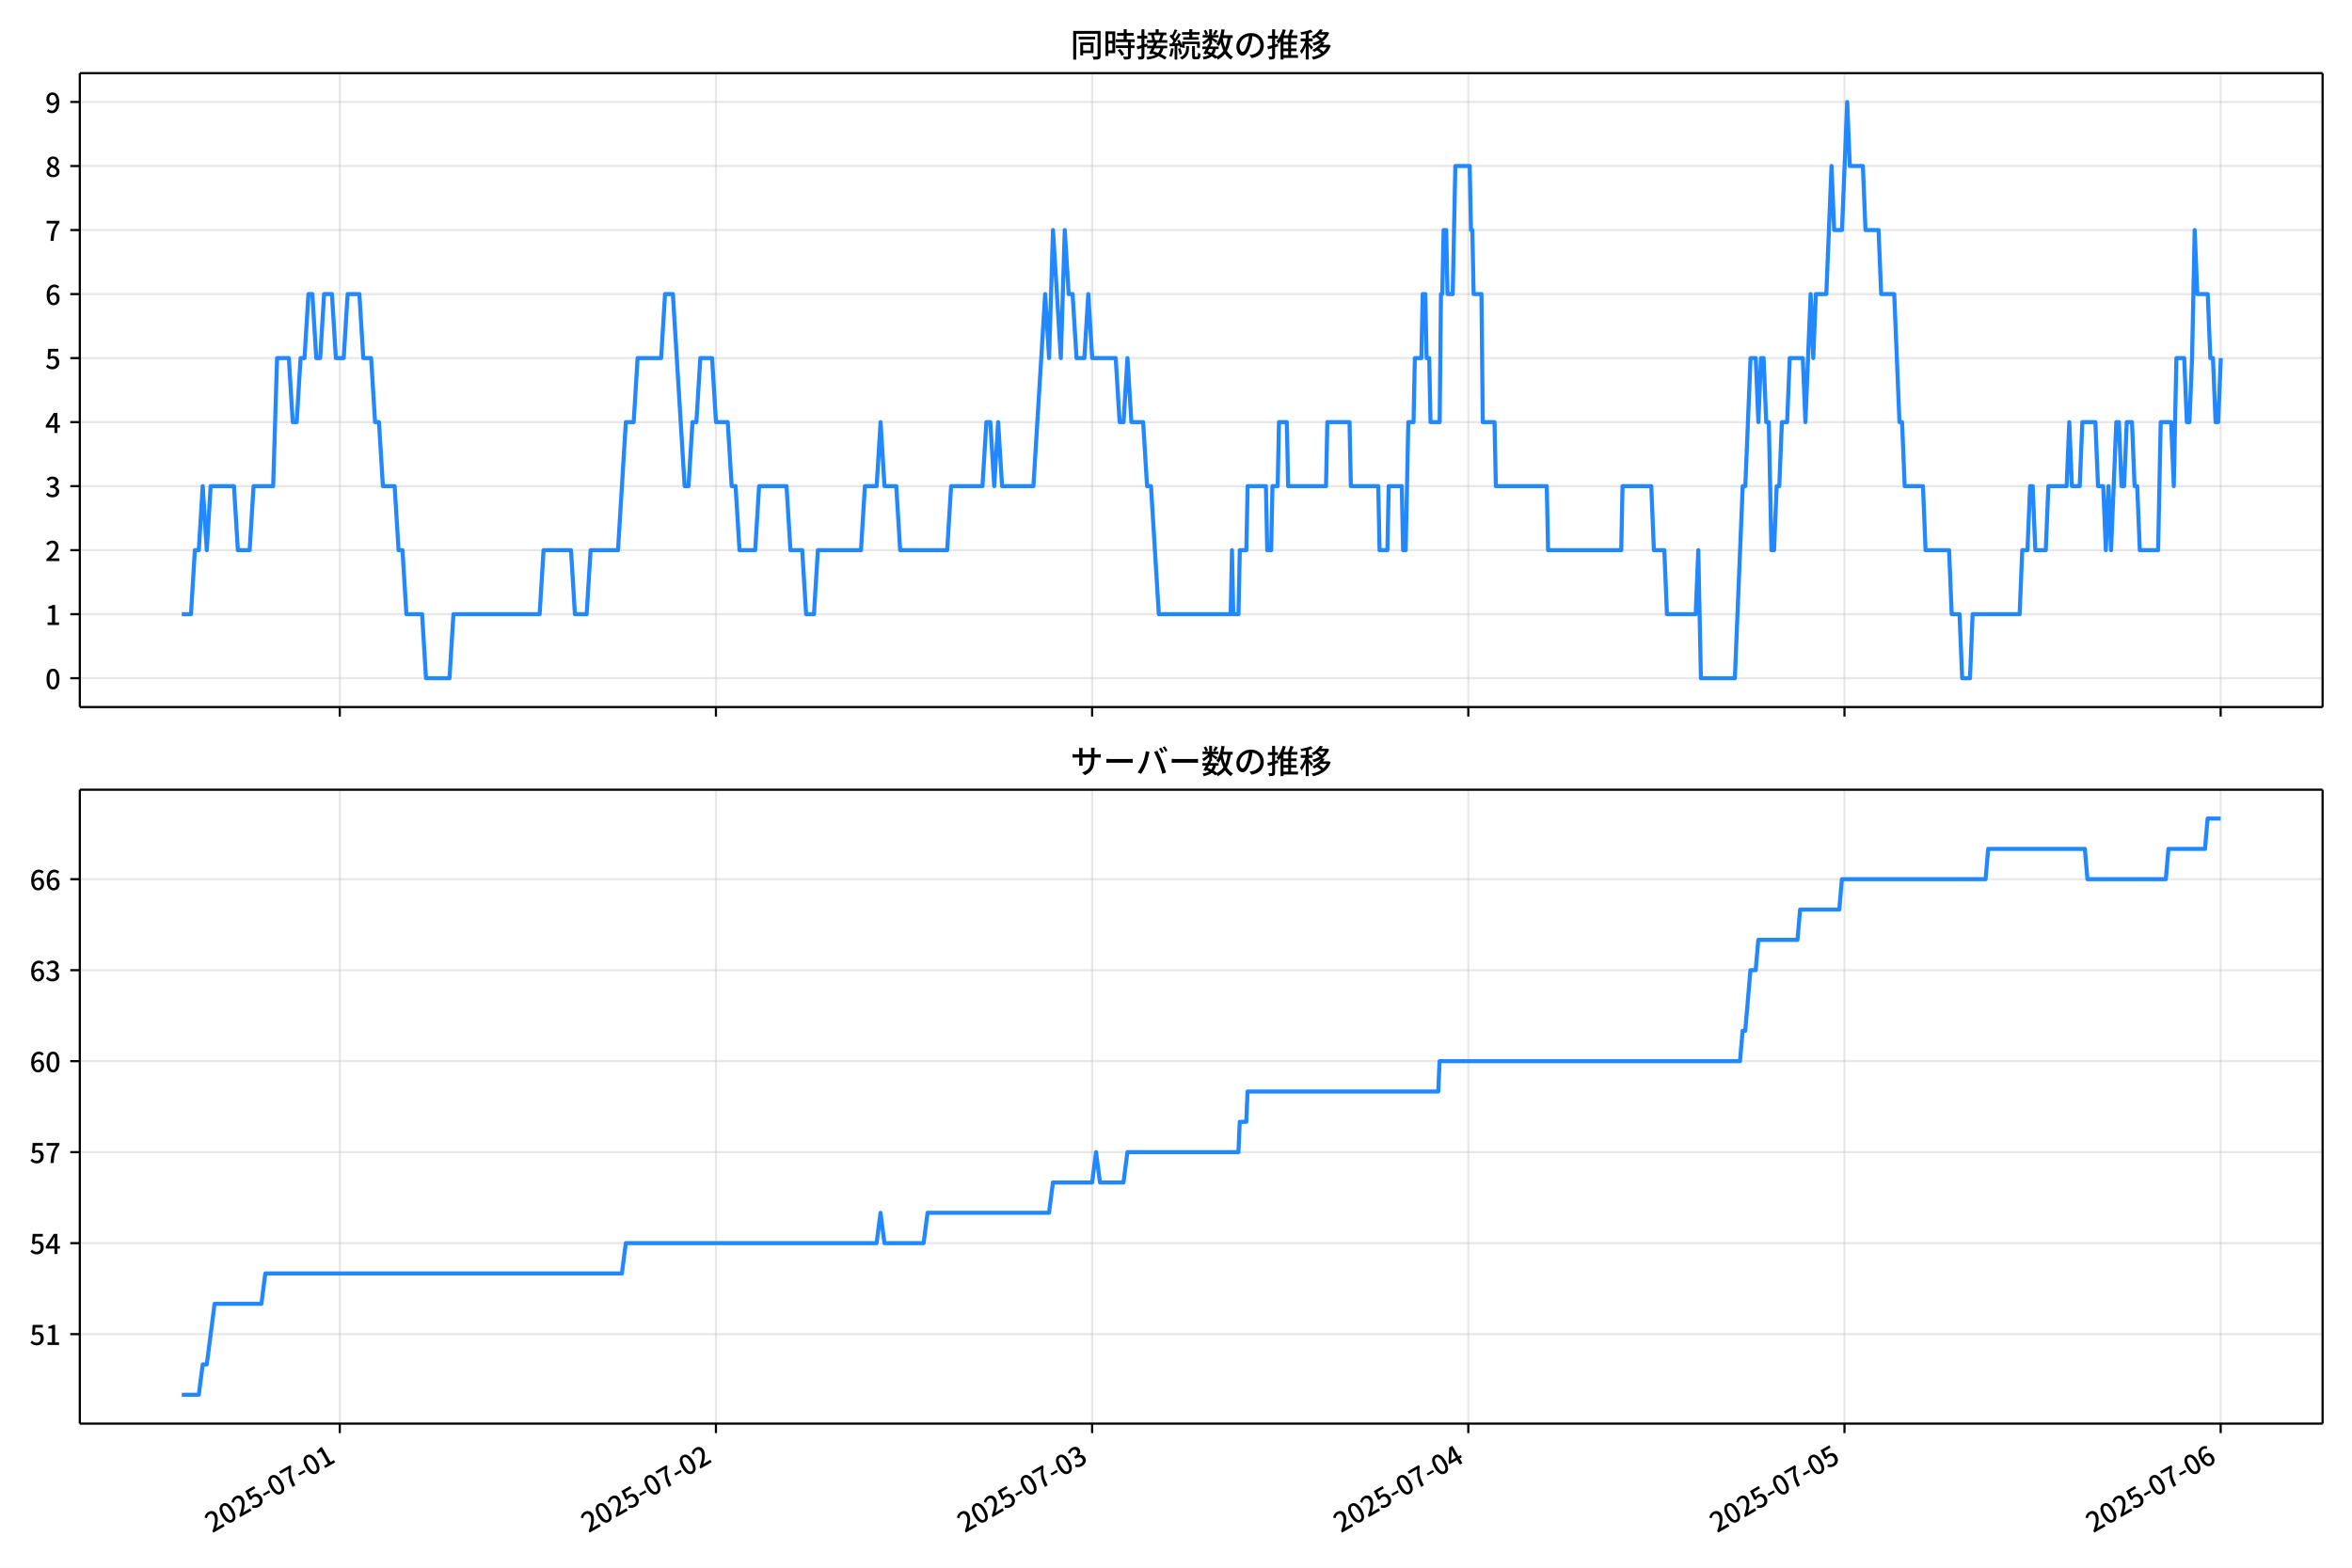
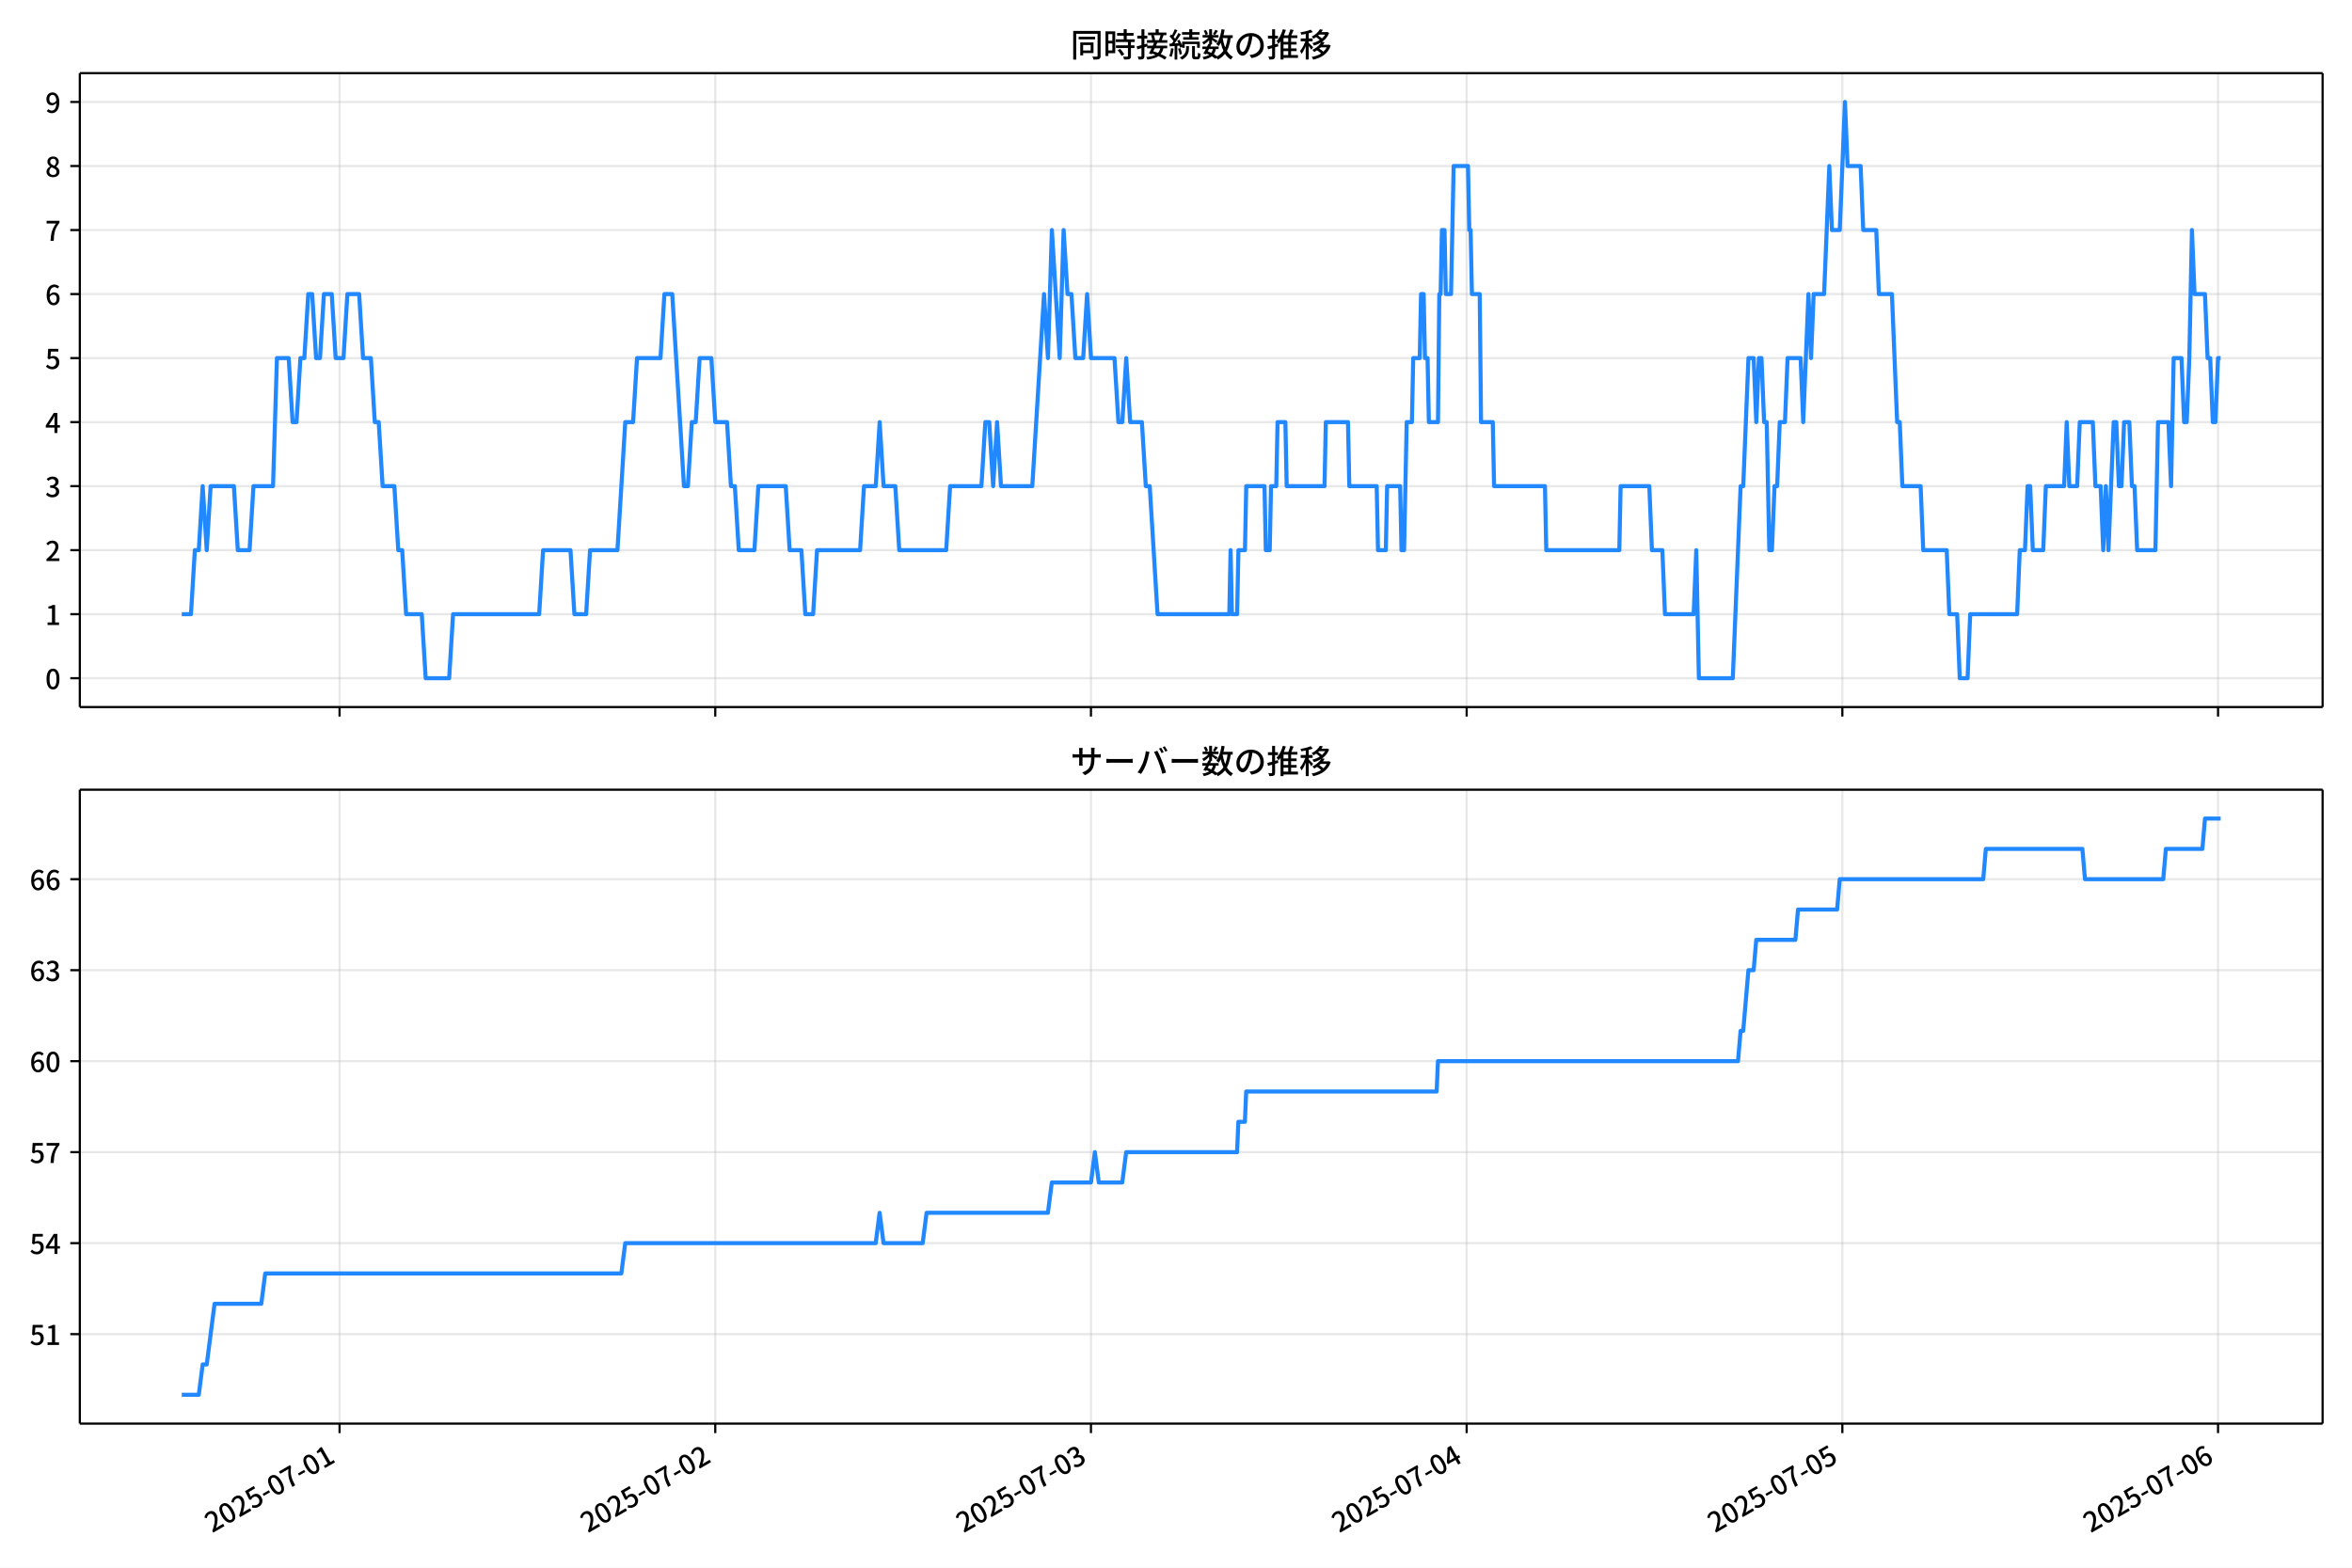
<svg xmlns="http://www.w3.org/2000/svg" xmlns:xlink="http://www.w3.org/1999/xlink" version="1.1" viewBox="0 0 864 576">
  <defs>
    <style type="text/css">*{stroke-linejoin: round; stroke-linecap: butt}</style>
  </defs>
  <g id="aa">
    <g id="ab">
      <path d="m0 576h864v-576h-864z" fill="#fff" />
    </g>
    <g id="ac">
      <g id="ad">
        <path d="m29.32 259.78h823.88v-232.9h-823.88z" fill="#fff" />
      </g>
      <g id="ae">
        <g id="af">
          <g id="ag">
-             <path d="m124.81 259.78v-232.9" clip-path="url(#b)" fill="none" stroke="#b0b0b0" stroke-linecap="square" stroke-opacity=".3" stroke-width=".8" />
+             <path d="m124.74 259.78v-232.9" clip-path="url(#b)" fill="none" stroke="#b0b0b0" stroke-linecap="square" stroke-opacity=".3" stroke-width=".8" />
          </g>
          <g id="ah">
            <defs>
              <path id="f" d="m0 0v3.5" stroke="#000" stroke-width=".8" />
            </defs>
-             <use x="124.813" y="259.778" stroke="#000000" stroke-width=".8" xlink:href="#f" />
+             <use x="124.738" y="259.778" stroke="#000000" stroke-width=".8" xlink:href="#f" />
          </g>
        </g>
        <g id="ai">
          <g id="aj">
-             <path d="m263 259.78v-232.9" clip-path="url(#b)" fill="none" stroke="#b0b0b0" stroke-linecap="square" stroke-opacity=".3" stroke-width=".8" />
+             <path d="m262.75 259.78v-232.9" clip-path="url(#b)" fill="none" stroke="#b0b0b0" stroke-linecap="square" stroke-opacity=".3" stroke-width=".8" />
          </g>
          <g id="ak">
-             <use x="263" y="259.778" stroke="#000000" stroke-width=".8" xlink:href="#f" />
+             <use x="262.749" y="259.778" stroke="#000000" stroke-width=".8" xlink:href="#f" />
          </g>
        </g>
        <g id="al">
          <g id="am">
-             <path d="m401.19 259.78v-232.9" clip-path="url(#b)" fill="none" stroke="#b0b0b0" stroke-linecap="square" stroke-opacity=".3" stroke-width=".8" />
+             <path d="m400.76 259.78v-232.9" clip-path="url(#b)" fill="none" stroke="#b0b0b0" stroke-linecap="square" stroke-opacity=".3" stroke-width=".8" />
          </g>
          <g id="an">
-             <use x="401.188" y="259.778" stroke="#000000" stroke-width=".8" xlink:href="#f" />
+             <use x="400.76" y="259.778" stroke="#000000" stroke-width=".8" xlink:href="#f" />
          </g>
        </g>
        <g id="ao">
          <g id="ap">
-             <path d="m539.38 259.78v-232.9" clip-path="url(#b)" fill="none" stroke="#b0b0b0" stroke-linecap="square" stroke-opacity=".3" stroke-width=".8" />
+             <path d="m538.77 259.78v-232.9" clip-path="url(#b)" fill="none" stroke="#b0b0b0" stroke-linecap="square" stroke-opacity=".3" stroke-width=".8" />
          </g>
          <g id="aq">
-             <use x="539.376" y="259.778" stroke="#000000" stroke-width=".8" xlink:href="#f" />
+             <use x="538.771" y="259.778" stroke="#000000" stroke-width=".8" xlink:href="#f" />
          </g>
        </g>
        <g id="ar">
          <g id="as">
-             <path d="m677.56 259.78v-232.9" clip-path="url(#b)" fill="none" stroke="#b0b0b0" stroke-linecap="square" stroke-opacity=".3" stroke-width=".8" />
+             <path d="m676.78 259.78v-232.9" clip-path="url(#b)" fill="none" stroke="#b0b0b0" stroke-linecap="square" stroke-opacity=".3" stroke-width=".8" />
          </g>
          <g id="at">
-             <use x="677.563" y="259.778" stroke="#000000" stroke-width=".8" xlink:href="#f" />
+             <use x="676.782" y="259.778" stroke="#000000" stroke-width=".8" xlink:href="#f" />
          </g>
        </g>
        <g id="au">
          <g id="av">
-             <path d="m815.75 259.78v-232.9" clip-path="url(#b)" fill="none" stroke="#b0b0b0" stroke-linecap="square" stroke-opacity=".3" stroke-width=".8" />
+             <path d="m814.79 259.78v-232.9" clip-path="url(#b)" fill="none" stroke="#b0b0b0" stroke-linecap="square" stroke-opacity=".3" stroke-width=".8" />
          </g>
          <g id="aw">
-             <use x="815.751" y="259.778" stroke="#000000" stroke-width=".8" xlink:href="#f" />
+             <use x="814.793" y="259.778" stroke="#000000" stroke-width=".8" xlink:href="#f" />
          </g>
        </g>
      </g>
      <g id="ax">
        <g id="ay">
          <g id="az">
            <path d="m29.32 249.19h823.88" clip-path="url(#b)" fill="none" stroke="#b0b0b0" stroke-linecap="square" stroke-opacity=".3" stroke-width=".8" />
          </g>
          <g id="ba">
            <defs>
              <path id="c" d="m0 0h-3.5" stroke="#000" stroke-width=".8" />
            </defs>
            <use x="29.32" y="249.191" stroke="#000000" stroke-width=".8" xlink:href="#c" />
          </g>
          <g id="bb">
            <g transform="translate(16.62 253.18) scale(.1 -.1)">
              <defs>
                <path id="a" transform="scale(.015625)" d="m1830-90q-460 0-806 275-346 276-535 823-188 547-188 1366 0 820 188 1357 189 538 535 803 346 266 806 266 461 0 800-269 340-269 528-803 189-534 189-1354 0-819-189-1366-188-547-528-823-339-275-800-275zm0 589q237 0 422 185 186 186 288 599 103 413 103 1091 0 679-103 1082-102 403-288 582-185 180-422 180-236 0-422-180-186-179-292-582-105-403-105-1082 0-678 105-1091 106-413 292-599 186-185 422-185z" />
              </defs>
              <use xlink:href="#a" />
            </g>
          </g>
        </g>
        <g id="bc">
          <g id="bd">
            <path d="m29.32 225.67h823.88" clip-path="url(#b)" fill="none" stroke="#b0b0b0" stroke-linecap="square" stroke-opacity=".3" stroke-width=".8" />
          </g>
          <g id="be">
            <use x="29.32" y="225.666" stroke="#000000" stroke-width=".8" xlink:href="#c" />
          </g>
          <g id="bf">
            <g transform="translate(16.62 229.65) scale(.1 -.1)">
              <defs>
                <path id="m" transform="scale(.015625)" d="m544 0v608h1037v3277h-845v467q333 58 579 147 247 90 451 218h557v-4109h915v-608h-2694z" />
              </defs>
              <use xlink:href="#m" />
            </g>
          </g>
        </g>
        <g id="bg">
          <g id="bh">
            <path d="m29.32 202.14h823.88" clip-path="url(#b)" fill="none" stroke="#b0b0b0" stroke-linecap="square" stroke-opacity=".3" stroke-width=".8" />
          </g>
          <g id="bi">
            <use x="29.32" y="202.141" stroke="#000000" stroke-width=".8" xlink:href="#c" />
          </g>
          <g id="bj">
            <g transform="translate(16.62 206.13) scale(.1 -.1)">
              <defs>
                <path id="d" transform="scale(.015625)" d="m282 0v429q697 621 1164 1136 468 515 701 956 234 442 234 826 0 256-87 451-86 196-262 301-176 106-445 106-275 0-506-151-230-150-422-368l-416 410q301 333 637 518 336 186 803 186 429 0 749-176t496-493 176-745q0-455-224-919t-615-935q-390-470-889-950 186 20 394 36t374 16h1184v-634h-3046z" />
              </defs>
              <use xlink:href="#d" />
            </g>
          </g>
        </g>
        <g id="bk">
          <g id="bl">
            <path d="m29.32 178.62h823.88" clip-path="url(#b)" fill="none" stroke="#b0b0b0" stroke-linecap="square" stroke-opacity=".3" stroke-width=".8" />
          </g>
          <g id="bm">
            <use x="29.32" y="178.616" stroke="#000000" stroke-width=".8" xlink:href="#c" />
          </g>
          <g id="bn">
            <g transform="translate(16.62 182.6) scale(.1 -.1)">
              <defs>
                <path id="l" transform="scale(.015625)" d="m1715-90q-371 0-656 90t-503 240q-217 150-377 323l359 474q211-205 479-359 269-153 634-153 269 0 467 92 199 93 311 266t112 423q0 256-125 451t-429 300q-304 106-835 106v551q467 0 732 105 266 106 384 291 119 186 119 423 0 307-192 489-192 183-531 183-269 0-503-119-233-118-438-316l-384 460q282 256 614 413 333 157 737 157 422 0 748-144 327-144 512-413 186-269 186-659 0-403-221-685-221-281-592-422v-26q269-70 490-227t349-400 128-557q0-422-215-726-214-304-573-468-358-163-787-163z" />
              </defs>
              <use xlink:href="#l" />
            </g>
          </g>
        </g>
        <g id="bo">
          <g id="bp">
            <path d="m29.32 155.09h823.88" clip-path="url(#b)" fill="none" stroke="#b0b0b0" stroke-linecap="square" stroke-opacity=".3" stroke-width=".8" />
          </g>
          <g id="bq">
            <use x="29.32" y="155.091" stroke="#000000" stroke-width=".8" xlink:href="#c" />
          </g>
          <g id="br">
            <g transform="translate(16.62 159.08) scale(.1 -.1)">
              <defs>
                <path id="k" transform="scale(.015625)" d="m2170 0v3072q0 192 12 457 13 266 20 458h-26q-90-179-183-365-92-185-195-364l-921-1415h2579v-576h-3328v493l1875 2957h858v-4717h-691z" />
              </defs>
              <use xlink:href="#k" />
            </g>
          </g>
        </g>
        <g id="bs">
          <g id="bt">
            <path d="m29.32 131.57h823.88" clip-path="url(#b)" fill="none" stroke="#b0b0b0" stroke-linecap="square" stroke-opacity=".3" stroke-width=".8" />
          </g>
          <g id="bu">
            <use x="29.32" y="131.566" stroke="#000000" stroke-width=".8" xlink:href="#c" />
          </g>
          <g id="bv">
            <g transform="translate(16.62 135.55) scale(.1 -.1)">
              <defs>
                <path id="h" transform="scale(.015625)" d="m1715-90q-365 0-653 90t-506 237q-217 147-383 307l352 480q134-134 294-246t361-183q202-70 452-70 262 0 473 118 212 119 333 346 122 227 122 541 0 460-247 716-246 256-649 256-224 0-384-64t-365-198l-365 237 141 2240h2387v-627h-1747l-109-1204q154 77 307 118 154 42 340 42 397 0 723-160t518-490q192-329 192-847 0-519-224-887t-586-560q-361-192-777-192z" />
              </defs>
              <use xlink:href="#h" />
            </g>
          </g>
        </g>
        <g id="bw">
          <g id="bx">
            <path d="m29.32 108.04h823.88" clip-path="url(#b)" fill="none" stroke="#b0b0b0" stroke-linecap="square" stroke-opacity=".3" stroke-width=".8" />
          </g>
          <g id="by">
            <use x="29.32" y="108.041" stroke="#000000" stroke-width=".8" xlink:href="#c" />
          </g>
          <g id="bz">
            <g transform="translate(16.62 112.03) scale(.1 -.1)">
              <defs>
                <path id="j" transform="scale(.015625)" d="m1971-90q-339 0-634 144-294 144-518 435-224 292-352 733-128 442-128 1044 0 678 147 1161 148 483 397 784 250 301 570 445t665 144q397 0 688-147 292-147 490-359l-403-448q-128 154-327 253-198 99-409 99-307 0-567-182-259-182-413-605-153-422-153-1145 0-608 115-1002t326-589q212-195 493-195 212 0 375 121 163 122 259 343t96 522q0 300-90 511-89 212-259 320-169 109-419 109-211 0-451-134t-458-461l-25 538q134 192 313 323t374 201q196 71 375 71 397 0 694-163 298-163 467-490 170-326 170-825 0-468-195-817-195-348-512-544-317-195-701-195z" />
              </defs>
              <use xlink:href="#j" />
            </g>
          </g>
        </g>
        <g id="ca">
          <g id="cb">
            <path d="m29.32 84.516h823.88" clip-path="url(#b)" fill="none" stroke="#b0b0b0" stroke-linecap="square" stroke-opacity=".3" stroke-width=".8" />
          </g>
          <g id="cc">
            <use x="29.32" y="84.516" stroke="#000000" stroke-width=".8" xlink:href="#c" />
          </g>
          <g id="cd">
            <g transform="translate(16.62 88.501) scale(.1 -.1)">
              <defs>
                <path id="i" transform="scale(.015625)" d="m1235 0q32 646 109 1187t224 1024 384 941 576 938h-2208v627h3027v-455q-409-512-665-989-256-476-397-969t-205-1053-90-1251h-755z" />
              </defs>
              <use xlink:href="#i" />
            </g>
          </g>
        </g>
        <g id="ce">
          <g id="cf">
            <path d="m29.32 60.991h823.88" clip-path="url(#b)" fill="none" stroke="#b0b0b0" stroke-linecap="square" stroke-opacity=".3" stroke-width=".8" />
          </g>
          <g id="cg">
            <use x="29.32" y="60.991" stroke="#000000" stroke-width=".8" xlink:href="#c" />
          </g>
          <g id="ch">
            <g transform="translate(16.62 64.976) scale(.1 -.1)">
              <defs>
                <path id="x" transform="scale(.015625)" d="m1830-90q-441 0-787 163-345 164-547 448-202 285-202 650 0 314 122 557t314 419 403 291v32q-256 186-442 458-185 272-185 643 0 365 176 640t480 425q304 151 694 151 410 0 704-160t457-439q164-278 164-649 0-237-96-448t-234-381q-137-169-291-278v-32q218-115 397-285 179-169 288-406t109-557q0-346-189-628-189-281-532-448-342-166-803-166zm314 2708q205 198 310 419 106 221 106 464 0 211-83 384t-247 272q-163 99-393 99-288 0-480-183-192-182-192-502 0-256 134-429 135-172 359-294t486-230zm-294-2170q236 0 418 89 183 90 285 253 103 164 103 388 0 211-90 367-89 157-246 272-157 116-368 215t-454 195q-244-173-398-426-153-252-153-553 0-237 118-416 119-179 324-282 205-102 461-102z" />
              </defs>
              <use xlink:href="#x" />
            </g>
          </g>
        </g>
        <g id="ci">
          <g id="cj">
            <path d="m29.32 37.466h823.88" clip-path="url(#b)" fill="none" stroke="#b0b0b0" stroke-linecap="square" stroke-opacity=".3" stroke-width=".8" />
          </g>
          <g id="ck">
            <use x="29.32" y="37.466" stroke="#000000" stroke-width=".8" xlink:href="#c" />
          </g>
          <g id="cl">
            <g transform="translate(16.62 41.451) scale(.1 -.1)">
              <defs>
                <path id="w" transform="scale(.015625)" d="m1562-90q-410 0-708 150-297 151-502 356l403 461q141-160 346-256t422-96q224 0 425 102 202 103 352 333 151 230 237 614 87 384 87 941 0 589-115 970t-323 563-496 182q-205 0-372-118-166-118-262-336t-96-525q0-301 86-512 87-211 259-323 173-112 417-112 224 0 460 141 237 141 448 461l32-544q-134-180-313-314t-371-208-384-74q-391 0-689 166-297 167-467 496-169 330-169 823 0 467 195 816t515 541 698 192q339 0 636-138 298-137 519-419 221-281 349-710t128-1018q0-691-141-1187t-391-807q-249-310-563-461-313-150-652-150z" />
              </defs>
              <use xlink:href="#w" />
            </g>
          </g>
        </g>
      </g>
      <g id="cm">
-         <path d="m66.769 225.67h3.38l1.436-23.525h1.444l1.436-23.525 1.492 23.525 1.433-23.525h8.557l1.44 23.525h4.318l1.44-23.525h7.197l1.44-47.05h4.318l1.44 23.525h1.44l1.44-23.525h1.44l1.44-23.525h1.44l1.44 23.525h1.44l1.44-23.525h2.879l1.44 23.525h2.879l1.44-23.525h4.318l1.44 23.525h2.879l1.44 23.525h1.44l1.44 23.525h4.318l1.44 23.525h1.44l1.44 23.525h5.758l1.44 23.525h8.637l1.44-23.525h31.668l1.44-23.525h10.076l1.44 23.525h4.318l1.44-23.525h10.076l2.879-47.05h2.879l1.44-23.525h8.637l1.44-23.525h2.879l4.318 70.575h1.44l1.44-23.525h1.44l1.44-23.525h4.318l1.44 23.525h4.318l1.44 23.525h1.44l1.44 23.525h5.758l1.44-23.525h10.076l1.44 23.525h4.318l1.44 23.525h2.879l1.44-23.525h15.834l1.44-23.525h4.318l1.44-23.525 1.44 23.525h4.318l1.44 23.525h17.273l1.44-23.525h11.516l1.44-23.525h1.44l1.44 23.525 1.44-23.525 1.44 23.525h11.516l4.318-70.575 1.44 23.525 1.44-47.05 2.879 47.05 1.44-47.05 1.44 23.525h1.44l1.44 23.525h2.879l1.44-23.525 1.44 23.525h8.637l1.44 23.525h1.44l1.44-23.525 1.44 23.525h4.318l1.44 23.525h1.44l2.879 47.05h26.39l.48-23.525.48 23.525h1.919l.48-23.525h2.399l.48-23.525h6.718l.48 23.525h1.44l.48-23.525h1.919l.48-23.525h2.879l.48 23.525h13.915l.48-23.525h8.157l.48 23.525h10.076l.48 23.525h2.879l.48-23.525h4.798l.48 23.525h.96l.96-47.05h1.919l.48-23.525h2.399l.48-23.525h.96l.48 23.525h.96l.48 23.525h3.359l.48-47.05h.48l.48-23.525h.96l.48 23.525h1.919l.96-47.05h5.278l.48 23.525h.48l.48 23.525h2.879l.48 47.05h4.318l.48 23.525h18.713l.48 23.525h26.87l.48-23.525h10.556l.96 23.525h3.838l.96 23.525h10.556l.96-23.525.96 47.05h12.475l2.879-70.575h.96l1.919-47.05h1.919l.96 23.525.96-23.525h.96l.96 23.525h.96l.96 47.05h.96l.96-23.525h.96l.96-23.525h1.919l.96-23.525h4.798l.96 23.525 1.919-47.05.96 23.525.96-23.525h3.838l1.919-47.05.96 23.525h2.879l1.919-47.05.96 23.525h4.798l.96 23.525h4.798l.96 23.525h4.798l1.919 47.05h.96l.96 23.525h6.718l.96 23.525h8.637l.96 23.525h2.879l.96 23.525h2.879l.96-23.525h17.273l.96-23.525h1.919l.96-23.525h.96l.96 23.525h3.838l.96-23.525h6.718l.96-23.525.96 23.525h2.879l.96-23.525h4.798l.96 23.525h1.919l.96 23.525.96-23.525.96 23.525 1.919-47.05h.96l.96 23.525h.96l.96-23.525h1.919l.96 23.525h.96l.96 23.525h6.718l.96-47.05h3.838l.96 23.525.96-47.05h2.879l.96 23.525h.96l.96-23.525.96-47.05.96 23.525h3.838l.96 23.525h.96l.96 23.525h.96l.96-23.525v0" clip-path="url(#b)" fill="none" stroke="#28f" stroke-linecap="square" stroke-width="1.5" />
+         <path d="m66.769 225.67h3.375l1.434-23.525h1.442l1.434-23.525 1.49 23.525 1.431-23.525h8.546l1.438 23.525h4.313l1.438-23.525h7.188l1.438-47.05h4.313l1.438 23.525h1.438l1.438-23.525h1.438l1.438-23.525h1.438l1.438 23.525h1.438l1.438-23.525h2.875l1.438 23.525h2.875l1.438-23.525h4.313l1.438 23.525h2.875l1.438 23.525h1.438l1.438 23.525h4.313l1.438 23.525h1.438l1.438 23.525h5.75l1.438 23.525h8.626l1.438-23.525h31.627l1.438-23.525h10.063l1.438 23.525h4.313l1.438-23.525h10.063l2.875-47.05h2.875l1.438-23.525h8.626l1.438-23.525h2.875l4.313 70.575h1.438l1.438-23.525h1.438l1.438-23.525h4.313l1.438 23.525h4.313l1.438 23.525h1.438l1.438 23.525h5.75l1.438-23.525h10.063l1.438 23.525h4.313l1.438 23.525h2.875l1.438-23.525h15.814l1.438-23.525h4.313l1.438-23.525 1.438 23.525h4.313l1.438 23.525h17.251l1.438-23.525h11.501l1.438-23.525h1.438l1.438 23.525 1.438-23.525 1.438 23.525h11.501l4.313-70.575 1.438 23.525 1.438-47.05 2.875 47.05 1.438-47.05 1.438 23.525h1.438l1.438 23.525h2.875l1.438-23.525 1.438 23.525h8.626l1.438 23.525h1.438l1.438-23.525 1.438 23.525h4.313l1.438 23.525h1.438l2.875 47.05h26.356l.479-23.525.479 23.525h1.917l.479-23.525h2.396l.479-23.525h6.709l.479 23.525h1.438l.479-23.525h1.917l.479-23.525h2.875l.479 23.525h13.897l.479-23.525h8.146l.479 23.525h10.063l.479 23.525h2.875l.479-23.525h4.792l.479 23.525h.958l.958-47.05h1.917l.479-23.525h2.396l.479-23.525h.958l.479 23.525h.958l.479 23.525h3.354l.479-47.05h.479l.479-23.525h.958l.479 23.525h1.917l.958-47.05h5.271l.479 23.525h.479l.479 23.525h2.875l.479 47.05h4.313l.479 23.525h18.689l.479 23.525h26.835l.479-23.525h10.542l.958 23.525h3.834l.958 23.525h10.542l.958-23.525.958 47.05h12.459l2.875-70.575h.958l1.917-47.05h1.917l.958 23.525.958-23.525h.958l.958 23.525h.958l.958 47.05h.958l.958-23.525h.958l.958-23.525h1.917l.958-23.525h4.792l.958 23.525 1.917-47.05.958 23.525.958-23.525h3.834l1.917-47.05.958 23.525h2.875l1.917-47.05.958 23.525h4.792l.958 23.525h4.792l.958 23.525h4.792l1.917 47.05h.958l.958 23.525h6.709l.958 23.525h8.626l.958 23.525h2.875l.958 23.525h2.875l.958-23.525h17.251l.958-23.525h1.917l.958-23.525h.958l.958 23.525h3.834l.958-23.525h6.709l.958-23.525.958 23.525h2.875l.958-23.525h4.792l.958 23.525h1.917l.958 23.525.958-23.525.958 23.525 1.917-47.05h.958l.958 23.525h.958l.958-23.525h1.917l.958 23.525h.958l.958 23.525h6.709l.958-47.05h3.834l.958 23.525.958-47.05h2.875l.958 23.525h.958l.958-23.525.958-47.05.958 23.525h3.834l.958 23.525h.958l.958 23.525h.958l.958-23.525h.958v0" clip-path="url(#b)" fill="none" stroke="#28f" stroke-linecap="square" stroke-width="1.5" />
      </g>
      <g id="cn">
        <path d="m29.32 259.78v-232.9" fill="none" stroke="#000" stroke-linecap="square" stroke-width=".8" />
      </g>
      <g id="co">
        <path d="m853.2 259.78v-232.9" fill="none" stroke="#000" stroke-linecap="square" stroke-width=".8" />
      </g>
      <g id="cp">
        <path d="m29.32 259.78h823.88" fill="none" stroke="#000" stroke-linecap="square" stroke-width=".8" />
      </g>
      <g id="cq">
        <path d="m29.32 26.88h823.88" fill="none" stroke="#000" stroke-linecap="square" stroke-width=".8" />
      </g>
      <g id="cr">
        <g transform="translate(393.26 20.88) scale(.12 -.12)">
          <defs>
            <path id="v" transform="scale(.015625)" d="m1587 3936h3232v-518h-3232v518zm320-1114h557v-2534h-557v2534zm301 0h2291v-2086h-2291v512h1734v1069h-1734v505zm-1683 2260h5113v-570h-4524v-5056h-589v5626zm4768 0h595v-4896q0-250-67-397t-227-218q-160-77-426-96t-675-19q-13 83-45 192t-77 218q-45 108-89 185 281-13 527-13 247 0 330 0 83 7 118 42 36 35 36 112v4890z" />
            <path id="t" transform="scale(.015625)" d="m2714 4672h3238v-525h-3238v525zm-244-1235h3712v-538h-3712v538zm20-1184h3635v-531h-3635v531zm1523 3155h595v-2310h-595v2310zm832-2451h589v-2823q0-230-61-364-61-135-227-199-167-70-423-86t-633-16q-20 121-78 285-57 163-121 284 275-6 509-9t310-3q77 6 106 28 29 23 29 93v2810zm-2023-1677 487 282q153-160 313-352t294-381q135-189 206-343l-519-313q-64 153-189 348-124 196-278 394-154 199-314 365zm-2086 3718h1619v-4281h-1619v544h1056v3187h-1056v550zm32-1843h1293v-537h-1293v537zm-320 1843h563v-4832h-563v4832z" />
            <path id="u" transform="scale(.015625)" d="m3866 5408h614v-870h-614v870zm-1479-653h3597v-518h-3597v518zm-230-1485h4e3v-518h-4e3v518zm825 922 519 102q64-160 121-342 58-182 96-352 39-170 45-304l-544-128q-6 134-42 313-35 180-83 365-48 186-112 346zm1856 109 589-71q-96-275-202-557-105-281-195-486l-518 77q58 147 122 329 64 183 118 372t86 336zm-2643-2106h3943v-518h-3943v518zm1408 685 602-115q-167-371-362-784t-390-797-362-685l-525 179q160 288 346 666t368 784 323 752zm-659-2157 358 403q352-102 733-240 381-137 752-304 371-166 697-336 327-169 558-329l-384-461q-218 160-532 336-313 176-685 345-371 170-755 323-384 154-742 263zm1894 1114 583-71q-122-550-353-944-230-393-604-662t-922-435q-547-167-1296-269-25 128-93 269-67 141-137 230 678 64 1168 192t819 349q330 221 531 550 202 330 304 791zm-4684 217q396 90 953 240 557 151 1120 311l77-544q-525-154-1053-311-528-156-963-284l-134 588zm121 2093h1965v-563h-1965v563zm819 1248h576v-5229q0-236-51-374t-192-208q-141-77-355-99-214-23-541-16-13 115-64 288t-109 294q205-6 381-6t234 0q64 0 92 28 29 29 29 93v5229z" />
            <path id="s" transform="scale(.015625)" d="m4058 5408h595v-1798h-595v1798zm-1415-563h3443v-499h-3443v499zm231-992h3008v-499h-3008v499zm-224-877h3475v-1203h-531v729h-2432v-729h-512v1203zm1964-877h551v-1881q0-122 22-157 23-35 106-35 25 0 92 0 68 0 135 0t99 0q51 0 83 54t45 224 19 515q90-70 234-131t259-93q-19-429-83-662-64-234-183-326-118-93-316-93-39 0-103 0t-134 0-138 0q-67 0-99 0-237 0-365 64t-176 218q-48 153-48 422v1881zm-1164-6h550v-455q0-243-48-528-48-284-186-579-137-294-409-572-272-279-727-503-70 90-192 208-121 118-230 195 416 205 665 438 250 234 371 474 122 240 164 467 42 228 42 413v442zm-2240 3309 524-192q-121-244-259-503-137-259-275-496t-259-416l-410 173q122 186 246 438 125 253 240 515 116 263 193 481zm716-743 500-230q-224-359-496-756-272-396-548-764-275-368-518-650l-358 205q179 211 377 483 199 272 387 569 189 298 358 592 170 295 298 551zm-1721-665 307 403q166-154 339-340 173-185 320-364t224-327l-326-460q-77 160-218 348-141 189-314 384-172 196-332 356zm1485-832 435 179q128-211 249-458 122-246 215-474 93-227 137-412l-473-211q-32 185-119 422-86 237-201 486-115 250-243 468zm-1530-583q422 26 998 54 576 29 1184 68l7-499q-570-45-1127-84-556-38-992-70l-70 531zm1702-992 436 135q121-276 214-596t118-556l-454-148q-26 237-112 563-86 327-202 602zm-1363 109 499-83q-57-455-163-897-105-441-253-748-51 32-134 73-83 42-170 83-86 42-144 62 148 294 234 697t131 813zm691 627h525v-2861h-525v2861z" />
            <path id="o" transform="scale(.015625)" d="m224 2022h3187v-499h-3187v499zm51 2247h3111v-487h-3111v487zm1127-1735 563-121q-154-320-333-672t-352-679q-173-326-326-582l-532 173q148 243 324 566t345 669q170 346 311 646zm934-832 563-64q-89-480-262-838t-461-614-701-432-976-298q-25 128-99 269t-157 237q659 102 1085 303 426 202 666 554t342 883zm422 3597 519-211q-147-218-298-436-150-217-278-377l-403 186q121 173 252 413 132 240 208 425zm-1203 109h563v-2957h-563v2957zm-1075-320 448 186q134-192 246-420 112-227 157-393l-467-211q-38 172-147 406t-237 432zm1094-1050 397-236q-160-263-400-529-240-265-519-489-278-224-553-378-51 103-141 237-89 135-179 218 269 109 534 294 266 186 493 416 228 231 368 467zm487-204q83-45 246-145 163-99 352-211t346-211 221-150l-327-423q-83 77-230 198-147 122-317 253-170 132-327 250-156 119-259 189l295 250zm1798 396h2311v-556h-2311v556zm115 1178 615-90q-103-640-263-1235t-384-1101q-224-505-512-889-44 57-134 134t-186 157-166 125q275 339 473 796 199 458 340 995 141 538 217 1108zm1223-1510 614-58q-147-1101-445-1940-297-838-813-1443-515-604-1321-1014-26 71-90 177-64 105-134 208-70 102-128 159 742 346 1212 880 471 535 730 1290 260 755 375 1741zm-1005-135q134-851 387-1597 253-745 659-1305 407-560 1002-874-70-57-154-150-83-93-154-189-70-96-121-179-633 371-1056 988-422 618-688 1434-265 816-425 1783l550 89zm-3309-3065 327 416q377-148 754-330 378-182 701-378 324-195 548-368l-416-435q-211 179-519 378-307 198-666 383-358 186-729 334z" />
            <path id="r" transform="scale(.015625)" d="m3686 4378q-64-493-163-1041-99-547-265-1084-192-653-432-1104t-522-688-595-237q-320 0-596 221-275 221-448 621-172 400-172 931 0 537 220 1017 221 480 611 851 391 372 909 583 519 211 1121 211 576 0 1040-186 464-185 793-515 330-329 502-771 173-441 173-941 0-672-278-1194-278-521-816-851-538-329-1318-444l-378 601q166 20 307 42t263 48q307 70 585 217 279 148 496 375 218 227 342 534 125 308 125 692t-122 713q-121 330-358 573-236 243-582 380-346 138-781 138-525 0-935-186-409-185-694-489-284-304-432-656-147-352-147-678 0-365 89-605 90-240 224-355 135-115 276-115t288 144 297 457q151 314 298 800 147 461 246 982 100 522 145 1021l684-12z" />
            <path id="p" transform="scale(.015625)" d="m2995 2925h2893v-519h-2893v519zm0-1280h2893v-519h-2893v519zm-64-1299h3232v-557h-3232v557zm1312 3577h563v-3763h-563v3763zm429 1466 634-141q-154-390-340-794-185-403-339-684l-512 140q103 199 208 458 106 259 195 528 90 269 154 493zm-1472 25 582-147q-153-518-371-1018-217-499-483-931t-573-758q-38 64-109 160-70 96-147 198-77 103-141 160 416 416 733 1034t509 1302zm128-1203h2720v-537h-2720v-4205h-582v4422l313 320h269zm-3174-2157q396 90 953 240 557 151 1120 311l77-544q-525-154-1053-311-528-156-963-284l-134 588zm121 2093h1965v-563h-1965v563zm819 1248h576v-5229q0-236-51-374t-192-208q-141-77-355-99-214-23-541-16-13 115-64 288t-109 294q205-6 381-6t234 0q64 0 92 28 29 29 29 93v5229z" />
            <path id="n" transform="scale(.015625)" d="m4051 5402 595-109q-281-493-729-941t-1107-806q-39 64-106 144t-141 153q-73 74-137 119 608 288 1011 678t614 762zm-77-557h1511v-493h-1863l352 493zm1293 0h109l109 25 384-179q-192-505-496-905t-695-701q-390-301-845-519-454-217-947-358-44 109-137 253t-176 227q448 109 867 294 419 186 777 445 359 259 631 592t419 730v96zm-1990-954 377 307q167-96 336-218 170-121 320-249 151-128 247-237l-397-332q-90 108-237 236t-317 259q-169 132-329 234zm1107-934 595-109q-307-538-803-1031-496-492-1232-876-38 64-102 144t-138 156q-74 77-138 116 455 217 807 483t604 554q253 288 407 563zm-90-589h1460v-506h-1818l358 506zm1268 0h121l109 26 384-167q-192-614-531-1075t-787-794q-448-332-983-553-534-221-1129-355-45 115-132 269-86 153-176 249 551 96 1043 285 493 189 903 473 410 285 714 669t464 883v90zm-2132-1056 410 339q186-102 384-237 198-134 371-275t282-269l-435-371q-103 128-270 272-166 144-361 288t-381 253zm-2150 3533h589v-5376h-589v5376zm-992-1242h2336v-569h-2336v569zm1024-224 365-160q-96-339-231-707-134-368-291-727-157-358-336-672-179-313-365-537-44 128-134 291t-160 272q173 192 339 457 167 266 323 570 157 304 282 618t208 595zm941 1946 416-467q-314-122-695-221-380-99-784-173-403-74-780-131-20 102-71 236-51 135-102 231 358 58 732 138 375 80 711 179t573 208zm-397-2579q58-45 179-170 122-125 266-266 144-140 259-265t160-183l-352-473q-58 102-157 255-99 154-218 317-118 164-227 311-108 147-185 237l275 237z" />
          </defs>
          <use xlink:href="#v" />
          <use transform="translate(100)" xlink:href="#t" />
          <use transform="translate(200)" xlink:href="#u" />
          <use transform="translate(300)" xlink:href="#s" />
          <use transform="translate(400)" xlink:href="#o" />
          <use transform="translate(500)" xlink:href="#r" />
          <use transform="translate(600)" xlink:href="#p" />
          <use transform="translate(700)" xlink:href="#n" />
        </g>
      </g>
    </g>
    <g id="cs">
      <g id="ct">
        <path d="m29.32 523.06h823.88v-232.9h-823.88z" fill="#fff" />
      </g>
      <g id="cu">
        <g id="cv">
          <g id="cw">
-             <path d="m124.81 523.06v-232.9" clip-path="url(#e)" fill="none" stroke="#b0b0b0" stroke-linecap="square" stroke-opacity=".3" stroke-width=".8" />
+             <path d="m124.74 523.06v-232.9" clip-path="url(#e)" fill="none" stroke="#b0b0b0" stroke-linecap="square" stroke-opacity=".3" stroke-width=".8" />
          </g>
          <g id="cx">
-             <use x="124.813" y="523.055" stroke="#000000" stroke-width=".8" xlink:href="#f" />
+             <use x="124.738" y="523.055" stroke="#000000" stroke-width=".8" xlink:href="#f" />
          </g>
          <g id="cy">
-             <g transform="translate(78.023 563.33) rotate(-30) scale(.1 -.1)">
+             <g transform="translate(77.949 563.33) rotate(-30) scale(.1 -.1)">
              <defs>
                <path id="g" transform="scale(.015625)" d="m301 1536v544h1689v-544h-1689z" />
              </defs>
              <use xlink:href="#d" />
              <use transform="translate(57)" xlink:href="#a" />
              <use transform="translate(114)" xlink:href="#d" />
              <use transform="translate(171)" xlink:href="#h" />
              <use transform="translate(228)" xlink:href="#g" />
              <use transform="translate(263.7)" xlink:href="#a" />
              <use transform="translate(320.7)" xlink:href="#i" />
              <use transform="translate(377.7)" xlink:href="#g" />
              <use transform="translate(413.4)" xlink:href="#a" />
              <use transform="translate(470.4)" xlink:href="#m" />
            </g>
          </g>
        </g>
        <g id="cz">
          <g id="da">
-             <path d="m263 523.06v-232.9" clip-path="url(#e)" fill="none" stroke="#b0b0b0" stroke-linecap="square" stroke-opacity=".3" stroke-width=".8" />
+             <path d="m262.75 523.06v-232.9" clip-path="url(#e)" fill="none" stroke="#b0b0b0" stroke-linecap="square" stroke-opacity=".3" stroke-width=".8" />
          </g>
          <g id="db">
-             <use x="263" y="523.055" stroke="#000000" stroke-width=".8" xlink:href="#f" />
+             <use x="262.749" y="523.055" stroke="#000000" stroke-width=".8" xlink:href="#f" />
          </g>
          <g id="dc">
-             <g transform="translate(216.21 563.33) rotate(-30) scale(.1 -.1)">
+             <g transform="translate(215.96 563.33) rotate(-30) scale(.1 -.1)">
              <use xlink:href="#d" />
              <use transform="translate(57)" xlink:href="#a" />
              <use transform="translate(114)" xlink:href="#d" />
              <use transform="translate(171)" xlink:href="#h" />
              <use transform="translate(228)" xlink:href="#g" />
              <use transform="translate(263.7)" xlink:href="#a" />
              <use transform="translate(320.7)" xlink:href="#i" />
              <use transform="translate(377.7)" xlink:href="#g" />
              <use transform="translate(413.4)" xlink:href="#a" />
              <use transform="translate(470.4)" xlink:href="#d" />
            </g>
          </g>
        </g>
        <g id="dd">
          <g id="de">
-             <path d="m401.19 523.06v-232.9" clip-path="url(#e)" fill="none" stroke="#b0b0b0" stroke-linecap="square" stroke-opacity=".3" stroke-width=".8" />
+             <path d="m400.76 523.06v-232.9" clip-path="url(#e)" fill="none" stroke="#b0b0b0" stroke-linecap="square" stroke-opacity=".3" stroke-width=".8" />
          </g>
          <g id="df">
-             <use x="401.188" y="523.055" stroke="#000000" stroke-width=".8" xlink:href="#f" />
+             <use x="400.76" y="523.055" stroke="#000000" stroke-width=".8" xlink:href="#f" />
          </g>
          <g id="dg">
-             <g transform="translate(354.4 563.33) rotate(-30) scale(.1 -.1)">
+             <g transform="translate(353.97 563.33) rotate(-30) scale(.1 -.1)">
              <use xlink:href="#d" />
              <use transform="translate(57)" xlink:href="#a" />
              <use transform="translate(114)" xlink:href="#d" />
              <use transform="translate(171)" xlink:href="#h" />
              <use transform="translate(228)" xlink:href="#g" />
              <use transform="translate(263.7)" xlink:href="#a" />
              <use transform="translate(320.7)" xlink:href="#i" />
              <use transform="translate(377.7)" xlink:href="#g" />
              <use transform="translate(413.4)" xlink:href="#a" />
              <use transform="translate(470.4)" xlink:href="#l" />
            </g>
          </g>
        </g>
        <g id="dh">
          <g id="di">
-             <path d="m539.38 523.06v-232.9" clip-path="url(#e)" fill="none" stroke="#b0b0b0" stroke-linecap="square" stroke-opacity=".3" stroke-width=".8" />
+             <path d="m538.77 523.06v-232.9" clip-path="url(#e)" fill="none" stroke="#b0b0b0" stroke-linecap="square" stroke-opacity=".3" stroke-width=".8" />
          </g>
          <g id="dj">
-             <use x="539.376" y="523.055" stroke="#000000" stroke-width=".8" xlink:href="#f" />
+             <use x="538.771" y="523.055" stroke="#000000" stroke-width=".8" xlink:href="#f" />
          </g>
          <g id="dk">
-             <g transform="translate(492.59 563.33) rotate(-30) scale(.1 -.1)">
+             <g transform="translate(491.98 563.33) rotate(-30) scale(.1 -.1)">
              <use xlink:href="#d" />
              <use transform="translate(57)" xlink:href="#a" />
              <use transform="translate(114)" xlink:href="#d" />
              <use transform="translate(171)" xlink:href="#h" />
              <use transform="translate(228)" xlink:href="#g" />
              <use transform="translate(263.7)" xlink:href="#a" />
              <use transform="translate(320.7)" xlink:href="#i" />
              <use transform="translate(377.7)" xlink:href="#g" />
              <use transform="translate(413.4)" xlink:href="#a" />
              <use transform="translate(470.4)" xlink:href="#k" />
            </g>
          </g>
        </g>
        <g id="dl">
          <g id="dm">
-             <path d="m677.56 523.06v-232.9" clip-path="url(#e)" fill="none" stroke="#b0b0b0" stroke-linecap="square" stroke-opacity=".3" stroke-width=".8" />
+             <path d="m676.78 523.06v-232.9" clip-path="url(#e)" fill="none" stroke="#b0b0b0" stroke-linecap="square" stroke-opacity=".3" stroke-width=".8" />
          </g>
          <g id="dn">
-             <use x="677.563" y="523.055" stroke="#000000" stroke-width=".8" xlink:href="#f" />
+             <use x="676.782" y="523.055" stroke="#000000" stroke-width=".8" xlink:href="#f" />
          </g>
          <g id="do">
-             <g transform="translate(630.77 563.33) rotate(-30) scale(.1 -.1)">
+             <g transform="translate(629.99 563.33) rotate(-30) scale(.1 -.1)">
              <use xlink:href="#d" />
              <use transform="translate(57)" xlink:href="#a" />
              <use transform="translate(114)" xlink:href="#d" />
              <use transform="translate(171)" xlink:href="#h" />
              <use transform="translate(228)" xlink:href="#g" />
              <use transform="translate(263.7)" xlink:href="#a" />
              <use transform="translate(320.7)" xlink:href="#i" />
              <use transform="translate(377.7)" xlink:href="#g" />
              <use transform="translate(413.4)" xlink:href="#a" />
              <use transform="translate(470.4)" xlink:href="#h" />
            </g>
          </g>
        </g>
        <g id="dp">
          <g id="dq">
-             <path d="m815.75 523.06v-232.9" clip-path="url(#e)" fill="none" stroke="#b0b0b0" stroke-linecap="square" stroke-opacity=".3" stroke-width=".8" />
+             <path d="m814.79 523.06v-232.9" clip-path="url(#e)" fill="none" stroke="#b0b0b0" stroke-linecap="square" stroke-opacity=".3" stroke-width=".8" />
          </g>
          <g id="dr">
-             <use x="815.751" y="523.055" stroke="#000000" stroke-width=".8" xlink:href="#f" />
+             <use x="814.793" y="523.055" stroke="#000000" stroke-width=".8" xlink:href="#f" />
          </g>
          <g id="ds">
-             <g transform="translate(768.96 563.33) rotate(-30) scale(.1 -.1)">
+             <g transform="translate(768 563.33) rotate(-30) scale(.1 -.1)">
              <use xlink:href="#d" />
              <use transform="translate(57)" xlink:href="#a" />
              <use transform="translate(114)" xlink:href="#d" />
              <use transform="translate(171)" xlink:href="#h" />
              <use transform="translate(228)" xlink:href="#g" />
              <use transform="translate(263.7)" xlink:href="#a" />
              <use transform="translate(320.7)" xlink:href="#i" />
              <use transform="translate(377.7)" xlink:href="#g" />
              <use transform="translate(413.4)" xlink:href="#a" />
              <use transform="translate(470.4)" xlink:href="#j" />
            </g>
          </g>
        </g>
      </g>
      <g id="dt">
        <g id="du">
          <g id="dv">
            <path d="m29.32 490.18h823.88" clip-path="url(#e)" fill="none" stroke="#b0b0b0" stroke-linecap="square" stroke-opacity=".3" stroke-width=".8" />
          </g>
          <g id="dw">
            <use x="29.32" y="490.182" stroke="#000000" stroke-width=".8" xlink:href="#c" />
          </g>
          <g id="dx">
            <g transform="translate(10.92 494.17) scale(.1 -.1)">
              <use xlink:href="#h" />
              <use transform="translate(57)" xlink:href="#m" />
            </g>
          </g>
        </g>
        <g id="dy">
          <g id="dz">
            <path d="m29.32 456.75h823.88" clip-path="url(#e)" fill="none" stroke="#b0b0b0" stroke-linecap="square" stroke-opacity=".3" stroke-width=".8" />
          </g>
          <g id="ea">
            <use x="29.32" y="456.752" stroke="#000000" stroke-width=".8" xlink:href="#c" />
          </g>
          <g id="eb">
            <g transform="translate(10.92 460.74) scale(.1 -.1)">
              <use xlink:href="#h" />
              <use transform="translate(57)" xlink:href="#k" />
            </g>
          </g>
        </g>
        <g id="ec">
          <g id="ed">
            <path d="m29.32 423.32h823.88" clip-path="url(#e)" fill="none" stroke="#b0b0b0" stroke-linecap="square" stroke-opacity=".3" stroke-width=".8" />
          </g>
          <g id="ee">
            <use x="29.32" y="423.322" stroke="#000000" stroke-width=".8" xlink:href="#c" />
          </g>
          <g id="ef">
            <g transform="translate(10.92 427.31) scale(.1 -.1)">
              <use xlink:href="#h" />
              <use transform="translate(57)" xlink:href="#i" />
            </g>
          </g>
        </g>
        <g id="eg">
          <g id="eh">
            <path d="m29.32 389.89h823.88" clip-path="url(#e)" fill="none" stroke="#b0b0b0" stroke-linecap="square" stroke-opacity=".3" stroke-width=".8" />
          </g>
          <g id="ei">
            <use x="29.32" y="389.891" stroke="#000000" stroke-width=".8" xlink:href="#c" />
          </g>
          <g id="ej">
            <g transform="translate(10.92 393.88) scale(.1 -.1)">
              <use xlink:href="#j" />
              <use transform="translate(57)" xlink:href="#a" />
            </g>
          </g>
        </g>
        <g id="ek">
          <g id="el">
            <path d="m29.32 356.46h823.88" clip-path="url(#e)" fill="none" stroke="#b0b0b0" stroke-linecap="square" stroke-opacity=".3" stroke-width=".8" />
          </g>
          <g id="em">
            <use x="29.32" y="356.461" stroke="#000000" stroke-width=".8" xlink:href="#c" />
          </g>
          <g id="en">
            <g transform="translate(10.92 360.45) scale(.1 -.1)">
              <use xlink:href="#j" />
              <use transform="translate(57)" xlink:href="#l" />
            </g>
          </g>
        </g>
        <g id="eo">
          <g id="ep">
            <path d="m29.32 323.03h823.88" clip-path="url(#e)" fill="none" stroke="#b0b0b0" stroke-linecap="square" stroke-opacity=".3" stroke-width=".8" />
          </g>
          <g id="eq">
            <use x="29.32" y="323.031" stroke="#000000" stroke-width=".8" xlink:href="#c" />
          </g>
          <g id="er">
            <g transform="translate(10.92 327.02) scale(.1 -.1)">
              <use xlink:href="#j" />
              <use transform="translate(57)" xlink:href="#j" />
            </g>
          </g>
        </g>
      </g>
      <g id="es">
-         <path d="m66.769 512.47h6.26l1.436-11.143h1.492l2.876-22.287h17.19l1.44-11.143h130.99l1.44-11.143h92.125l1.44-11.143 1.44 11.143h14.395l1.44-11.143h44.623l1.44-11.143h14.395l1.44-11.143 1.44 11.143h8.637l1.44-11.143h40.785l.48-11.143h2.399l.48-11.143h70.053l.48-11.143h110.36l.96-11.143h.96l1.919-22.287h1.919l.96-11.143h14.395l.96-11.143h14.395l.96-11.143h52.78l.96-11.143h35.507l.96 11.143h28.789l.96-11.143h13.435l.96-11.143h4.798v0" clip-path="url(#e)" fill="none" stroke="#28f" stroke-linecap="square" stroke-width="1.5" />
+         <path d="m66.769 512.47h6.252l1.434-11.143h1.49l2.872-22.287h17.168l1.438-11.143h130.82l1.438-11.143h92.007l1.438-11.143 1.438 11.143h14.376l1.438-11.143h44.566l1.438-11.143h14.376l1.438-11.143 1.438 11.143h8.626l1.438-11.143h40.732l.479-11.143h2.396l.479-11.143h69.964l.479-11.143h110.22l.958-11.143h.958l1.917-22.287h1.917l.958-11.143h14.376l.958-11.143h14.376l.958-11.143h52.712l.958-11.143h35.461l.958 11.143h28.752l.958-11.143h13.418l.958-11.143h5.75v0" clip-path="url(#e)" fill="none" stroke="#28f" stroke-linecap="square" stroke-width="1.5" />
      </g>
      <g id="et">
        <path d="m29.32 523.06v-232.9" fill="none" stroke="#000" stroke-linecap="square" stroke-width=".8" />
      </g>
      <g id="eu">
        <path d="m853.2 523.06v-232.9" fill="none" stroke="#000" stroke-linecap="square" stroke-width=".8" />
      </g>
      <g id="ev">
        <path d="m29.32 523.06h823.88" fill="none" stroke="#000" stroke-linecap="square" stroke-width=".8" />
      </g>
      <g id="ew">
        <path d="m29.32 290.16h823.88" fill="none" stroke="#000" stroke-linecap="square" stroke-width=".8" />
      </g>
      <g id="ex">
        <g transform="translate(393.26 284.16) scale(.12 -.12)">
          <defs>
            <path id="z" transform="scale(.015625)" d="m4685 2893q0-621-84-1111-83-489-288-877-204-387-569-691t-928-560l-544 512q448 167 781 371 333 205 550 503 218 298 323 739 106 442 106 1075v1620q0 192-10 339-9 147-22 217h723q-6-70-22-217t-16-339v-1581zm-2304 2086q-7-64-23-199-16-134-16-313v-2317q0-128 6-256 7-128 13-224 7-96 13-140h-710q6 44 12 140 7 96 13 221 7 125 7 259v2317q0 122-10 256-9 135-28 256h723zm-1978-1197q45-12 144-22t237-20q138-9 285-9h4217q237 0 394 13t246 26v-679q-76 7-240 13-163 6-393 6h-4224q-147 0-282-3-134-3-234-10-99-6-150-12v697z" />
            <path id="q" transform="scale(.015625)" d="m621 2854q109-6 265-16 157-9 339-16 183-6 349-6 128 0 352 0t509 0 598 0q314 0 624 0 311 0 586 0t486 0q212 0 327 0 230 0 416 16t301 22v-793q-109 6-308 19-198 13-409 13-109 0-324 0-214 0-489 0t-586 0q-310 0-624 0-313 0-598 0t-509 0-352 0q-262 0-525-10-262-9-428-22v793z" />
            <path id="y" transform="scale(.015625)" d="m4941 5037q83-109 176-269t182-320q90-160 154-288l-416-179q-96 192-240 448t-272 435l416 173zm723 275q83-122 182-282 100-160 196-317 96-156 153-271l-416-186q-102 205-246 454-144 250-279 429l410 173zm-4339-3360q102 262 201 556 100 295 183 612t144 630q61 314 93 602l723-147q-19-83-45-183-26-99-48-195t-42-166q-32-154-86-394t-131-512-164-551q-86-278-182-514-115-301-269-618-153-317-326-618-173-300-346-550l-697 294q301 397 563 874t429 880zm3155 198q-96 250-215 531-118 282-243 567-124 285-246 534-122 250-224 429l659 218q96-179 221-429t253-535q128-284 249-566 122-281 218-525 90-230 195-518 106-288 211-592 106-304 195-589 90-285 154-515l-729-237q-84 352-199 736t-240 768-259 723z" />
          </defs>
          <use xlink:href="#z" />
          <use transform="translate(100)" xlink:href="#q" />
          <use transform="translate(200)" xlink:href="#y" />
          <use transform="translate(300)" xlink:href="#q" />
          <use transform="translate(400)" xlink:href="#o" />
          <use transform="translate(500)" xlink:href="#r" />
          <use transform="translate(600)" xlink:href="#p" />
          <use transform="translate(700)" xlink:href="#n" />
        </g>
      </g>
    </g>
  </g>
  <defs>
    <clipPath id="b">
      <rect x="29.32" y="26.88" width="823.88" height="232.9" />
    </clipPath>
    <clipPath id="e">
      <rect x="29.32" y="290.16" width="823.88" height="232.9" />
    </clipPath>
  </defs>
</svg>
